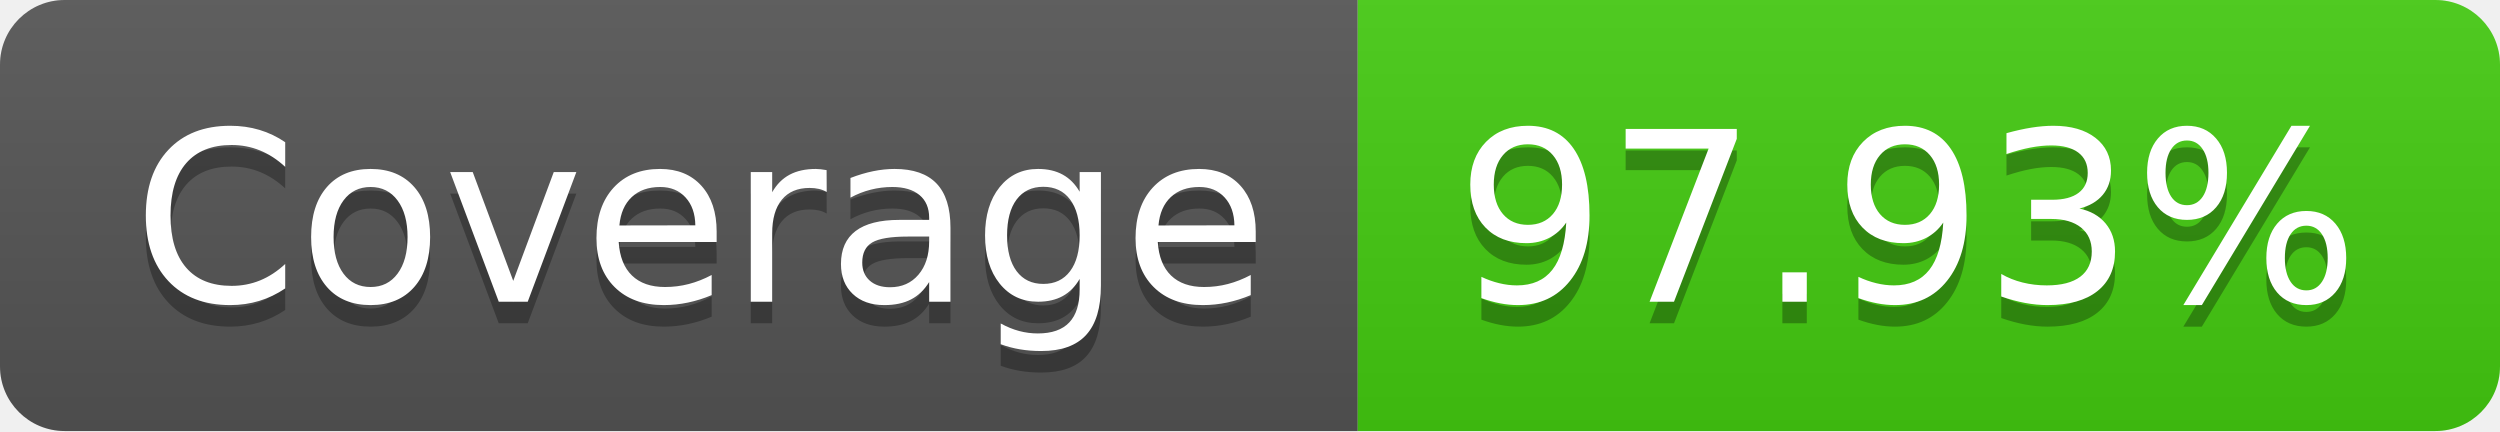
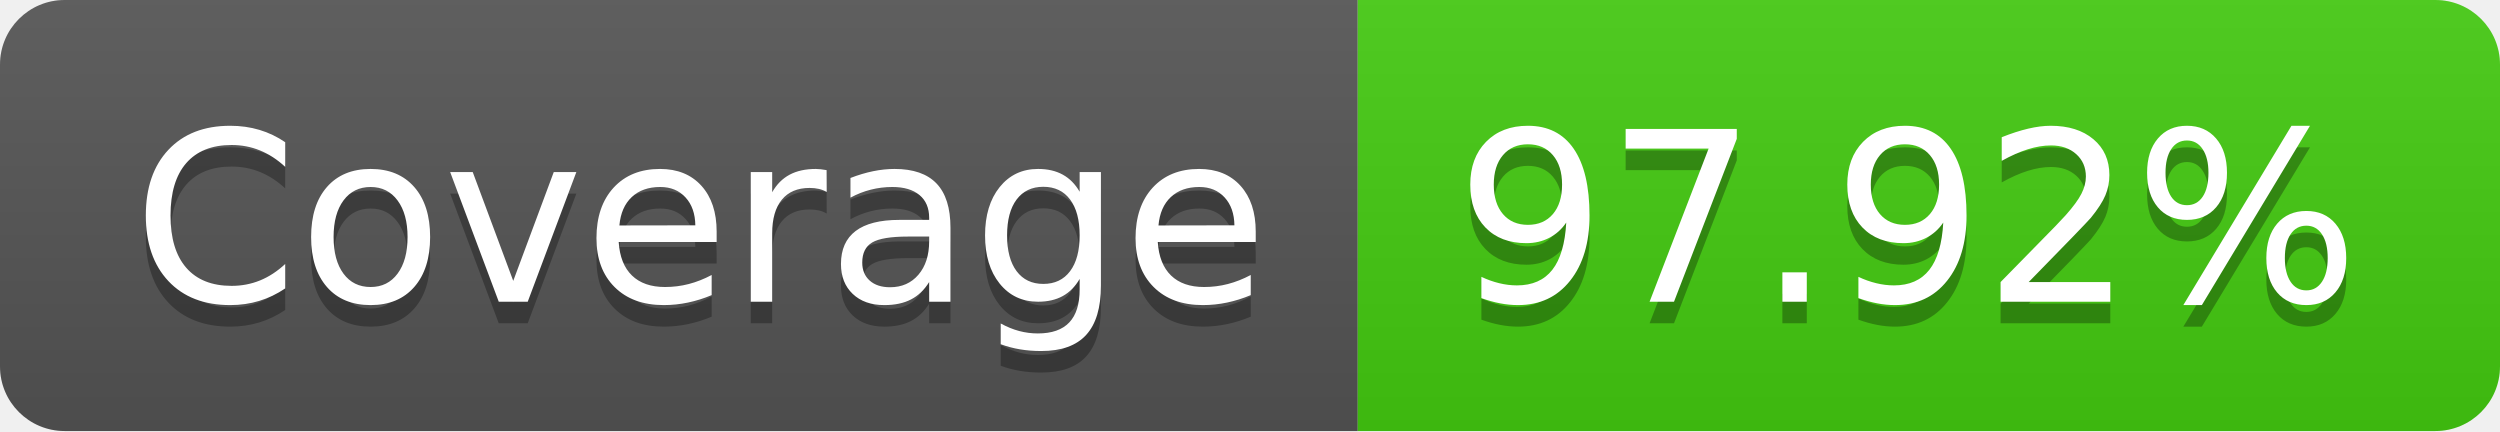
- <svg xmlns="http://www.w3.org/2000/svg" width="116" height="20" role="img" aria-label="Coverage: 97.93%">
+ <svg xmlns="http://www.w3.org/2000/svg" width="116" height="20" role="img" aria-label="Coverage: 97.92%">
  <linearGradient id="s" x2="0" y2="100%">
    <stop offset="0" stop-color="#bbb" stop-opacity=".1" />
    <stop offset="1" stop-opacity=".1" />
  </linearGradient>
  <clipPath id="r">
    <rect width="116" height="20" rx="3" fill="#fff" />
  </clipPath>
  <g clip-path="url(#r)">
    <rect width="63" height="20" fill="#555" />
    <rect x="63" width="53" height="20" fill="#4c1" />
    <rect width="116" height="20" fill="url(#s)" />
  </g>
  <g fill="#fff" text-anchor="middle" font-family="Verdana,Geneva,DejaVu Sans,sans-serif" text-rendering="geometricPrecision" font-size="110">
    <text aria-hidden="true" x="325" y="150" fill="#010101" fill-opacity=".3" transform="scale(.1)" textLength="530">Coverage</text>
    <text x="325" y="140" transform="scale(.1)" fill="#fff" textLength="530">Coverage</text>
-     <text aria-hidden="true" x="885" y="150" fill="#010101" fill-opacity=".3" transform="scale(.1)" textLength="430">97.93%</text>
-     <text x="885" y="140" transform="scale(.1)" fill="#fff" textLength="430">97.93%</text>
+     <text aria-hidden="true" x="885" y="150" fill="#010101" fill-opacity=".3" transform="scale(.1)" textLength="430">97.92%</text>
+     <text x="885" y="140" transform="scale(.1)" fill="#fff" textLength="430">97.92%</text>
  </g>
</svg>
